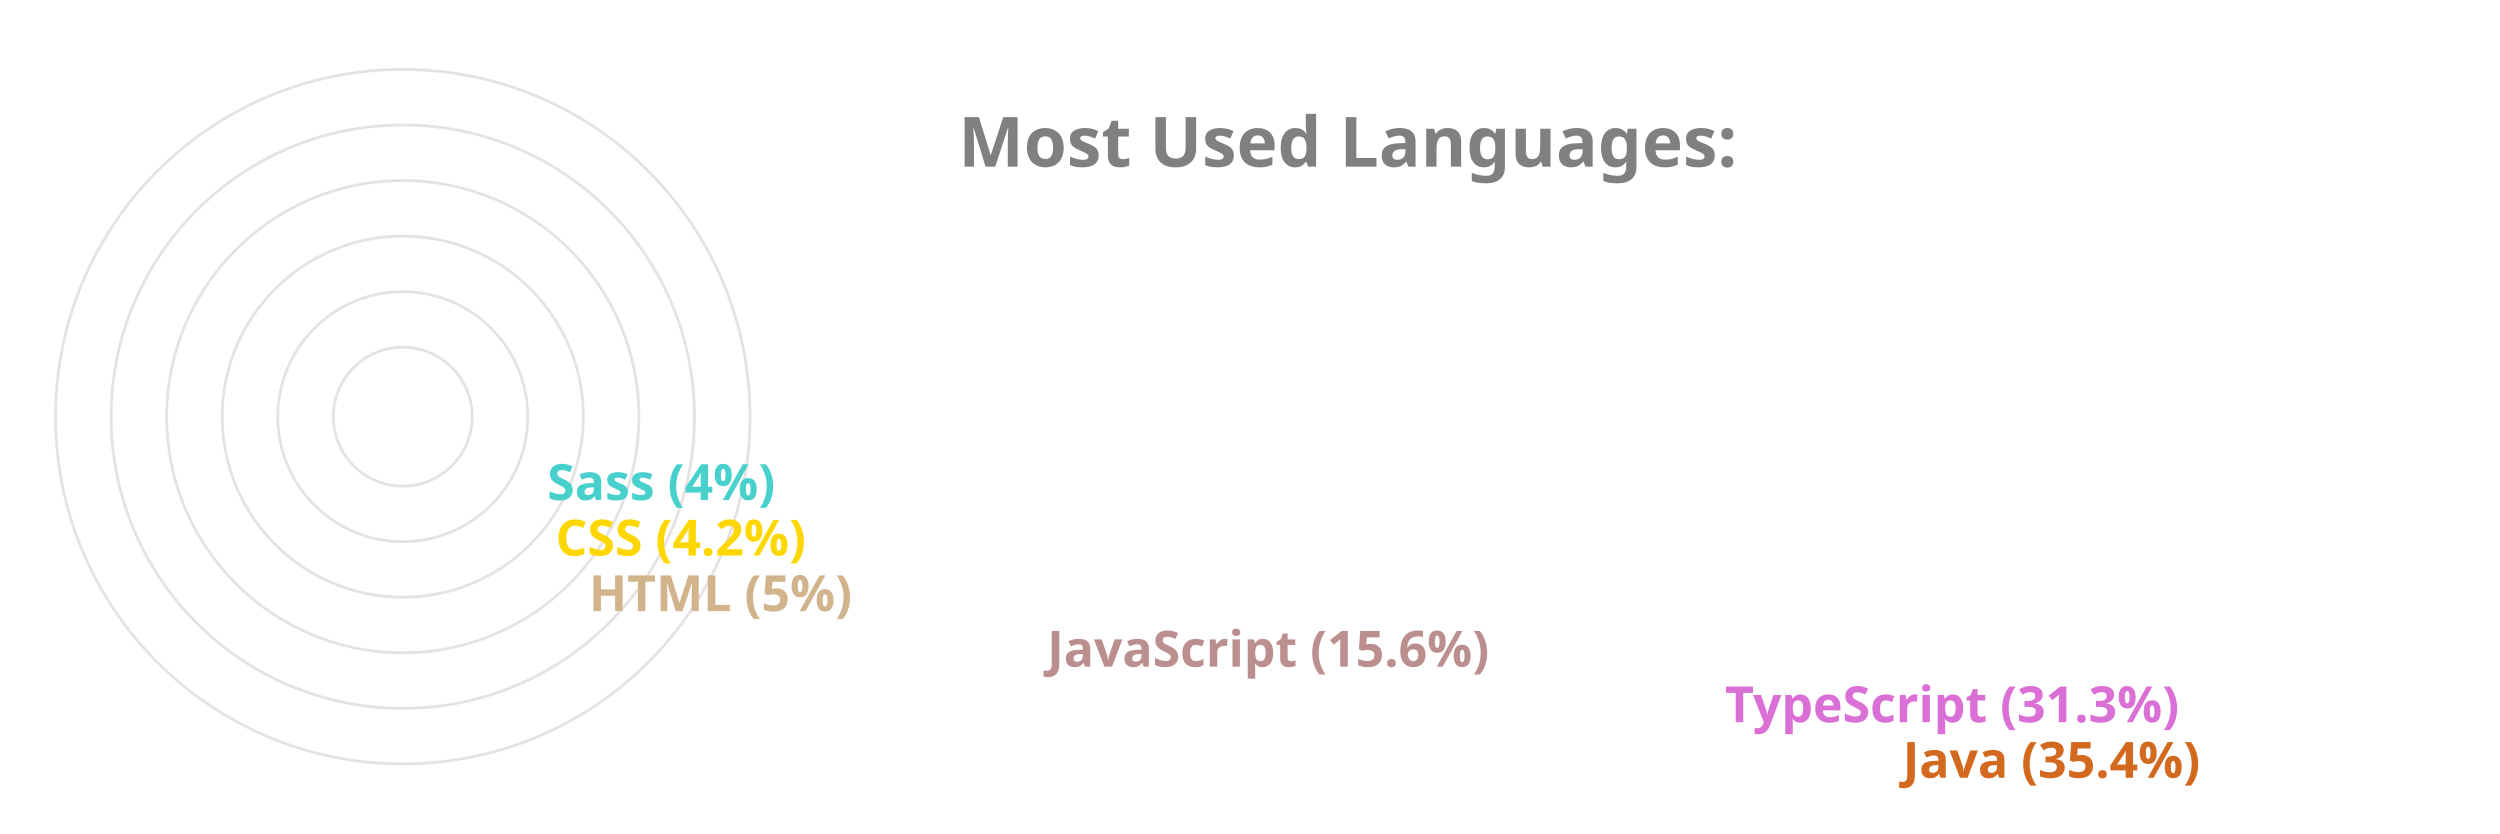
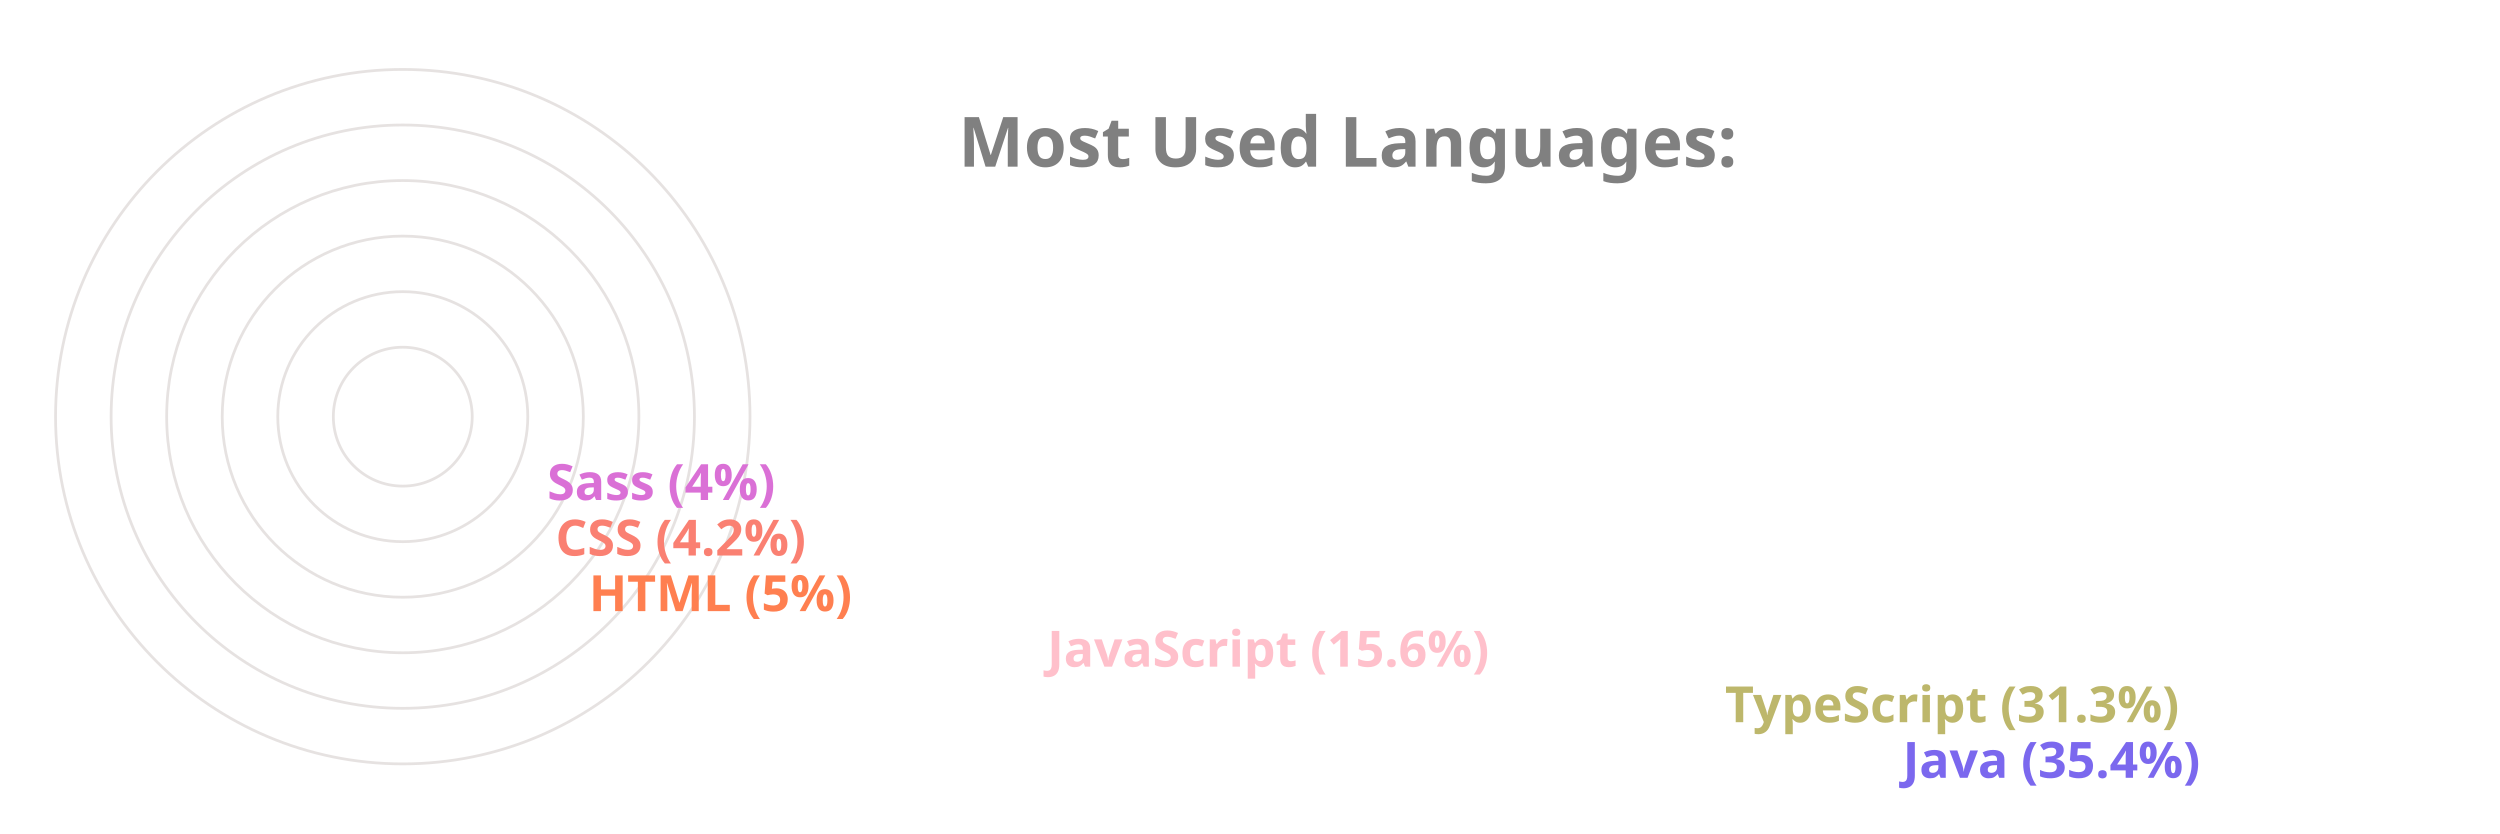
<svg xmlns="http://www.w3.org/2000/svg" viewBox="0 0 650 300" height="200px" width="600px">
  <style>
		.label {
			font: bold 25px sans-serif;
			color: #404040;
			-webkit-text-stroke: 1px white;
	  	}
		.name {
			font: bold 18px sans-serif;
			color: #404040;
	  	}

		.line {
			stroke-dasharray: 1000;
			stroke-dashoffset: 1000;
			animation: dash 3.5s ease-in-out forwards;	
			animation-iteration-count: infinite;
			animation-direction: alternate-reverse;
		}

		.path {
			stroke-dasharray: 1000;
			stroke-dashoffset: 1000;
			animation: dash 3.5s ease-in-out forwards;	
			animation-iteration-count: infinite;
			animation-direction: alternate-reverse;
		}
		  
		@keyframes dash {
			to {
				stroke-dashoffset: 0;
			}
		}

	</style>
  <g stroke="#E6E2E1" fill="none" stroke-width="1">
    <circle cx="20" cy="150" r="125" />
    <circle cx="20" cy="150" r="105" />
    <circle cx="20" cy="150" r="85" />
    <circle cx="20" cy="150" r="65" />
    <circle cx="20" cy="150" r="45" />
    <circle cx="20" cy="150" r="25" />
  </g>
  <g fill="none" stroke-width="20" class="line">
-     <line x2="550" y2="275" x1="20" y1="275" stroke="Chocolate" />
-     <line x2="486" y2="255" x1="20" y1="255" stroke="Orchid" />
-     <line x2="242" y2="235" x1="20" y1="235" stroke="RosyBrown" />
-     <line x2="77" y2="215" x1="20" y1="215" stroke="Tan" />
-     <line x2="65" y2="195" x1="20" y1="195" stroke="Gold" />
-     <line x2="62" y2="175" x1="20" y1="175" stroke="MediumTurquoise" />
+     <line x2="550" y2="275" x1="20" y1="275" stroke="MediumSlateBlue" />
+     <line x2="486" y2="255" x1="20" y1="255" stroke="DarkKhaki" />
+     <line x2="242" y2="235" x1="20" y1="235" stroke="Pink" />
+     <line x2="77" y2="215" x1="20" y1="215" stroke="Coral" />
+     <line x2="65" y2="195" x1="20" y1="195" stroke="Salmon" />
+     <line x2="62" y2="175" x1="20" y1="175" stroke="Orchid" />
  </g>
  <g fill="none" stroke-width="20" stroke-linecap="round" class="path">
-     <path d="M 20 275 A 125 125 45 0 1 -82 78" stroke="Chocolate" />
-     <path d="M 20 255 A 105 105 45 0 1 -70 95" stroke="Orchid" />
-     <path d="M 20 235 A 85 85 45 0 1 -61 126" stroke="RosyBrown" />
-     <path d="M 20 215 A 65 65 45 0 1 -44 144" stroke="Tan" />
-     <path d="M 20 195 A 45 45 45 0 1 -24 146" stroke="Gold" />
-     <path d="M 20 175 A 25 25 45 0 1 -4 148" stroke="MediumTurquoise" />
+     <path d="M 20 275 A 125 125 45 0 1 -82 78" stroke="MediumSlateBlue" />
+     <path d="M 20 255 A 105 105 45 0 1 -70 95" stroke="DarkKhaki" />
+     <path d="M 20 235 A 85 85 45 0 1 -61 126" stroke="Pink" />
+     <path d="M 20 215 A 65 65 45 0 1 -44 144" stroke="Coral" />
+     <path d="M 20 195 A 45 45 45 0 1 -24 146" stroke="Salmon" />
+     <path d="M 20 175 A 25 25 45 0 1 -4 148" stroke="Orchid" />
  </g>
  <g class="name">
-     <text x="560" y="280" fill="Chocolate">Java (35.4%)</text>
-     <text x="496" y="260" fill="Orchid">TypeScript (31.3%)</text>
-     <text x="252" y="240" fill="RosyBrown">JavaScript (15.6%)</text>
-     <text x="87" y="220" fill="Tan">HTML (5%)</text>
-     <text x="75" y="200" fill="Gold">CSS (4.2%)</text>
-     <text x="72" y="180" fill="MediumTurquoise">Sass (4%)</text>
+     <text x="560" y="280" fill="MediumSlateBlue">Java (35.4%)</text>
+     <text x="496" y="260" fill="DarkKhaki">TypeScript (31.3%)</text>
+     <text x="252" y="240" fill="Pink">JavaScript (15.6%)</text>
+     <text x="87" y="220" fill="Coral">HTML (5%)</text>
+     <text x="75" y="200" fill="Salmon">CSS (4.2%)</text>
+     <text x="72" y="180" fill="Orchid">Sass (4%)</text>
  </g>
  <g class="label">
    <text x="220" y="60" fill="grey">Most Used Languages:</text>
  </g>
</svg>
